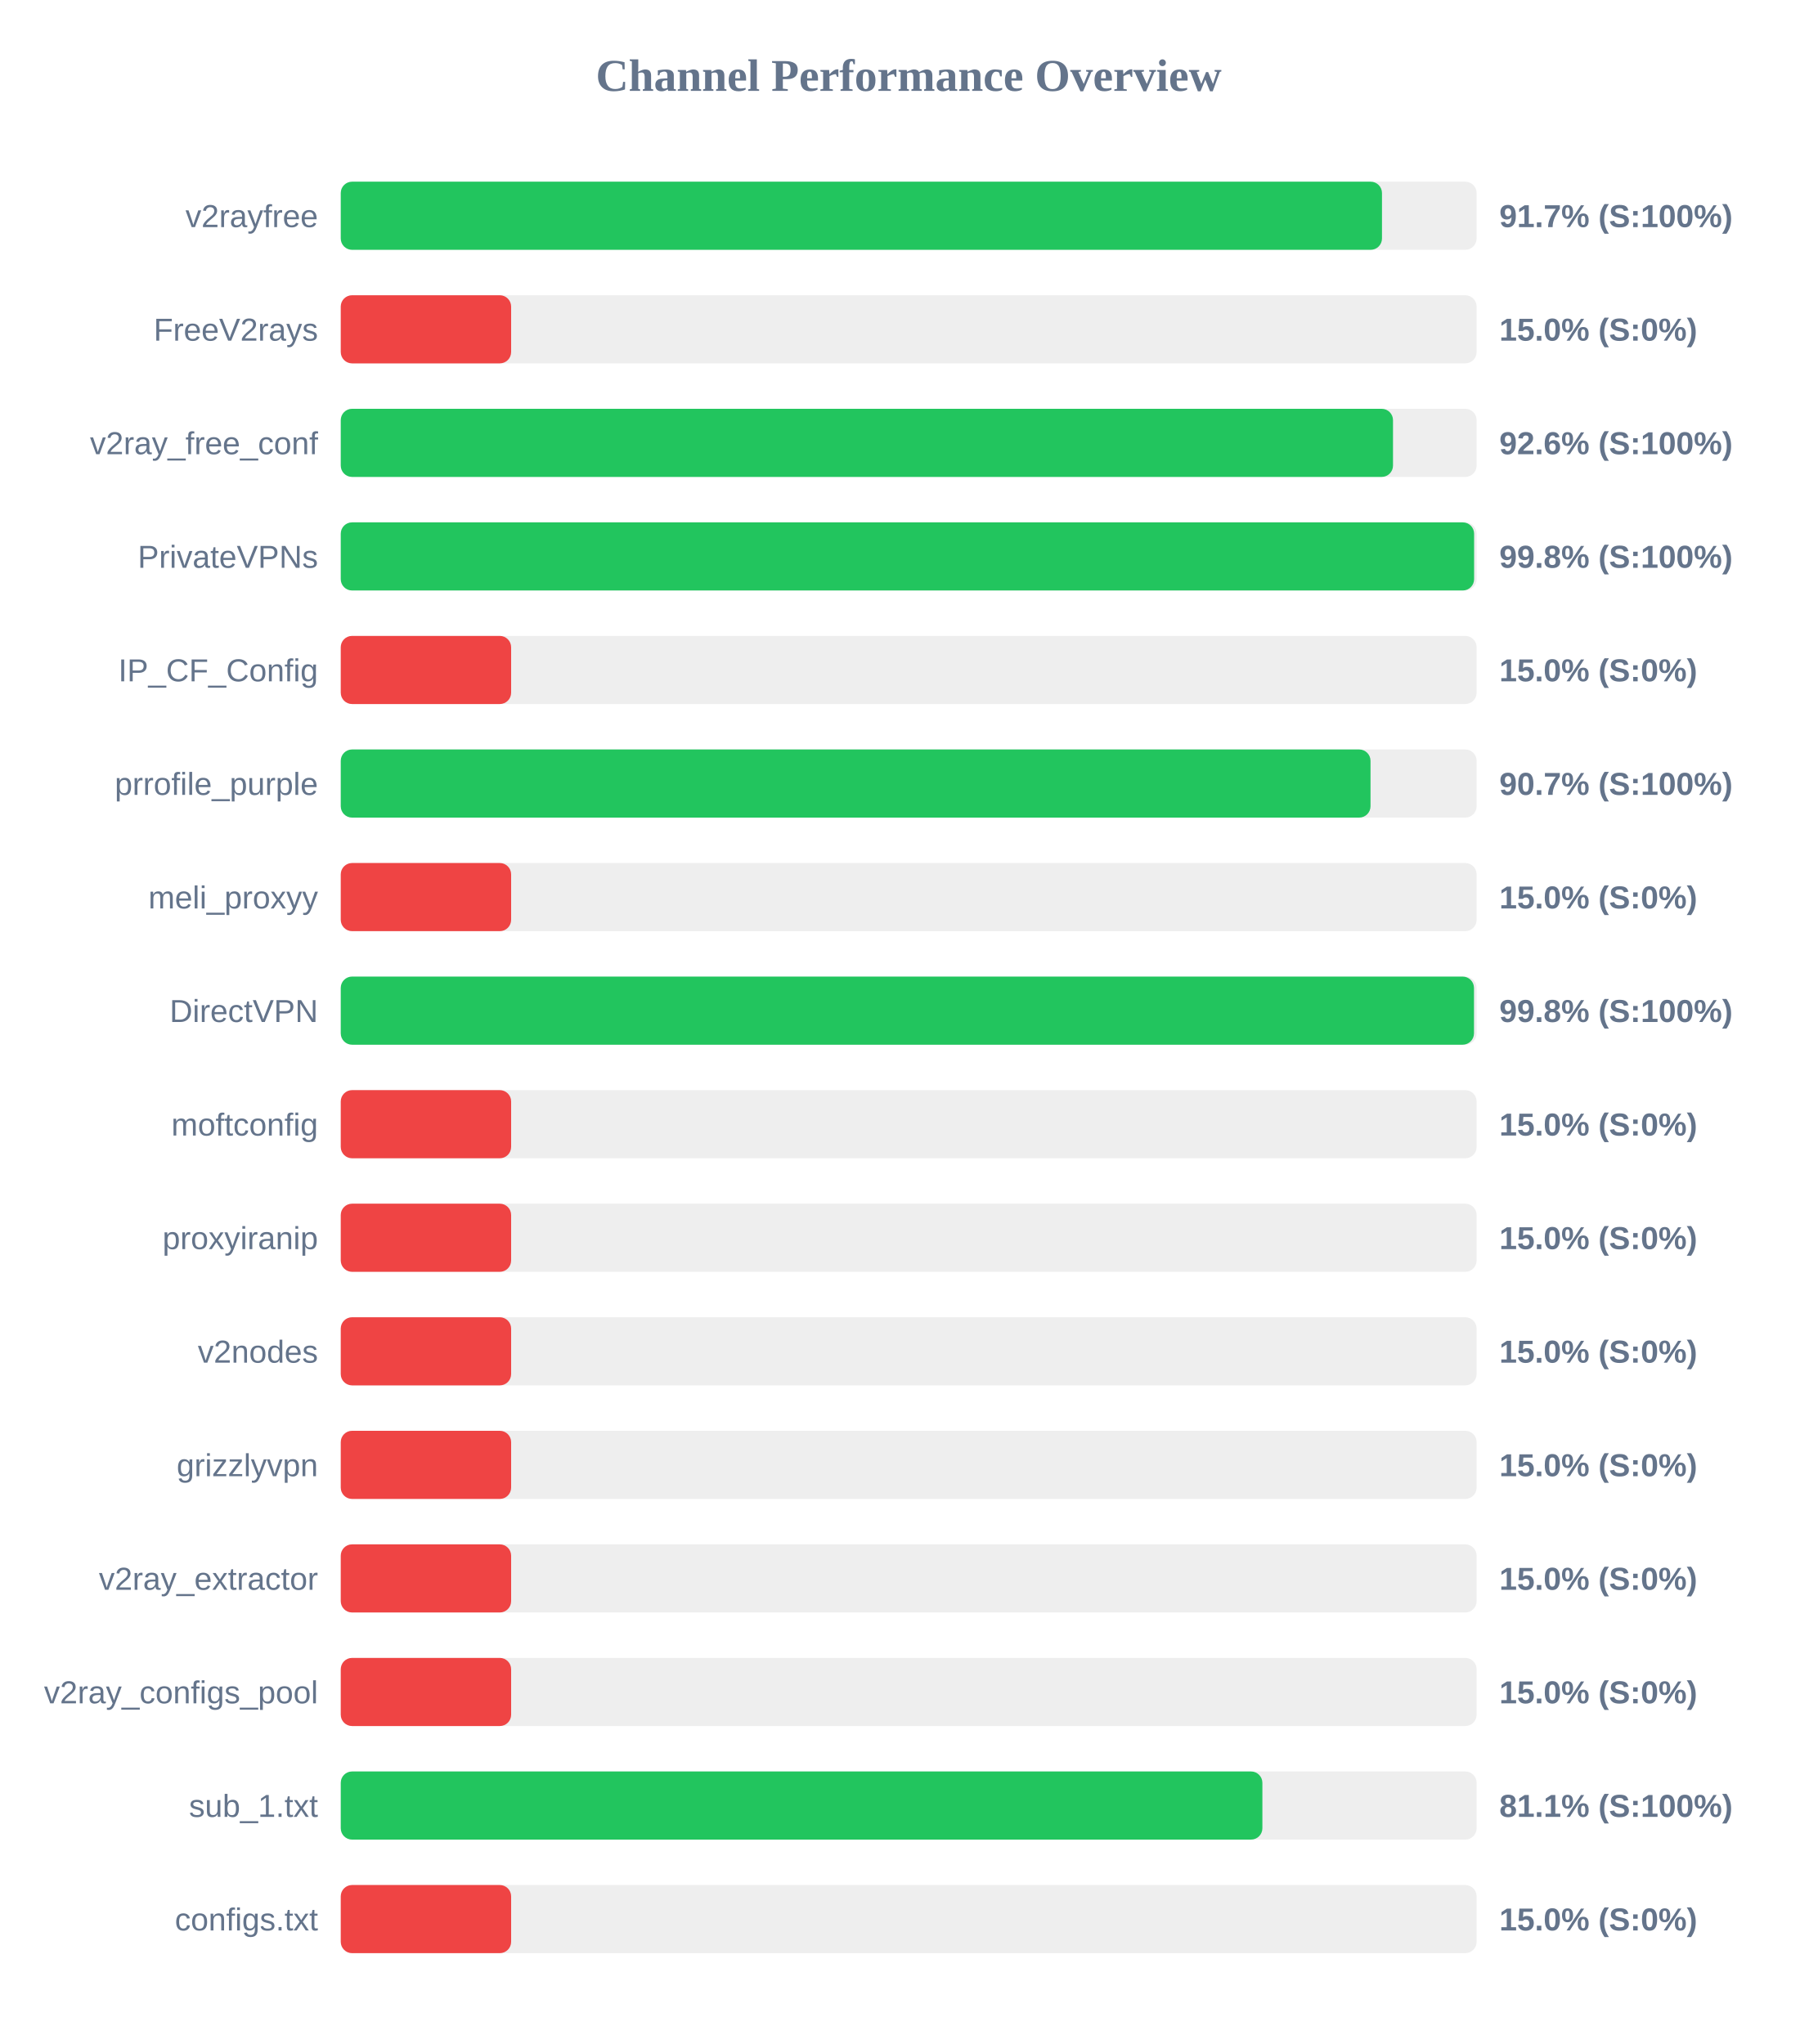
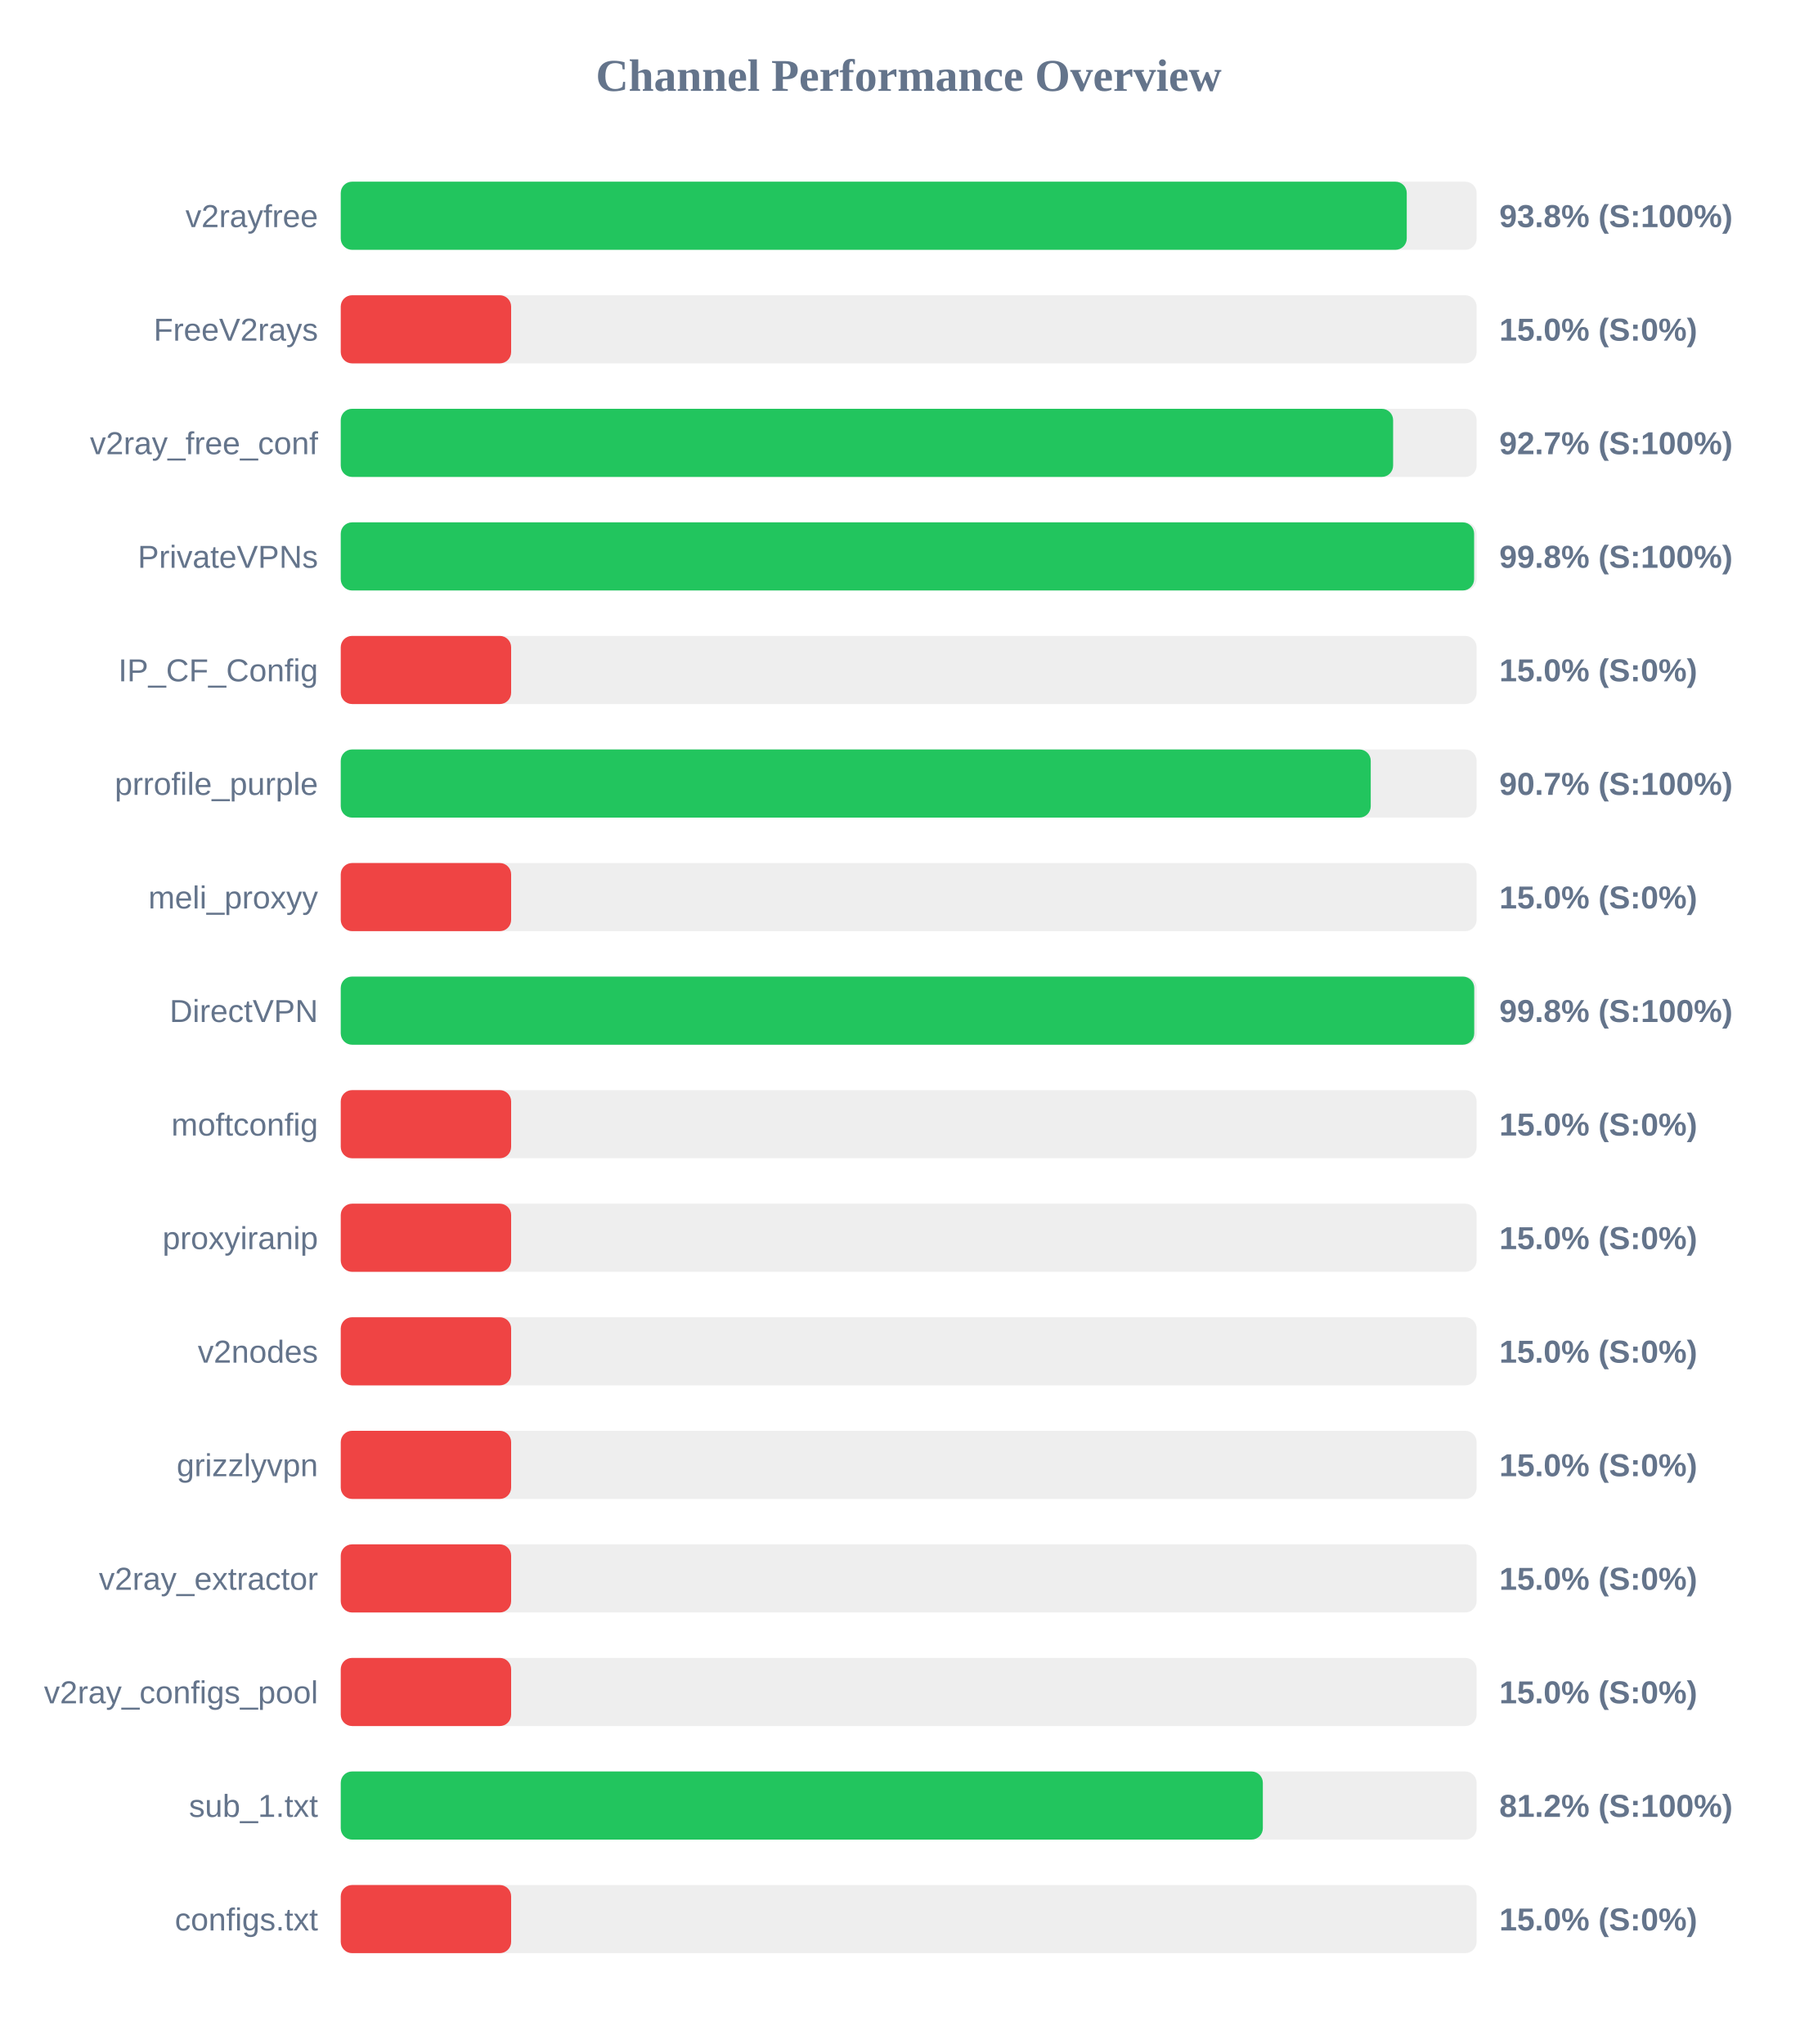
<svg xmlns="http://www.w3.org/2000/svg" width="800" height="900" version="1.1">
  <style>
        .row { font: 14px Arial; fill: #64748b; }
        .score { font: bold 14px Arial; fill: #64748b; }
    </style>
  <text x="400" y="40" text-anchor="middle" font-size="20px" font-weight="bold" fill="#64748b">Channel Performance Overview</text>
  <rect x="150" y="80" width="500" height="30" fill="#eee" rx="5" />
-   <rect x="150" y="80" width="458.35" height="30" fill="#22c55e" rx="5" />
+   <rect x="150" y="80" width="469.25" height="30" fill="#22c55e" rx="5" />
  <text x="140" y="100" text-anchor="end" class="row">v2rayfree</text>
-   <text x="660" y="100" text-anchor="start" class="score">91.7% (S:100%)</text>
+   <text x="660" y="100" text-anchor="start" class="score">93.8% (S:100%)</text>
  <rect x="150" y="130" width="500" height="30" fill="#eee" rx="5" />
  <rect x="150" y="130" width="75.0" height="30" fill="#ef4444" rx="5" />
  <text x="140" y="150" text-anchor="end" class="row">FreeV2rays</text>
  <text x="660" y="150" text-anchor="start" class="score">15.0% (S:0%)</text>
  <rect x="150" y="180" width="500" height="30" fill="#eee" rx="5" />
-   <rect x="150" y="180" width="463.2" height="30" fill="#22c55e" rx="5" />
+   <rect x="150" y="180" width="463.25" height="30" fill="#22c55e" rx="5" />
  <text x="140" y="200" text-anchor="end" class="row">v2ray_free_conf</text>
-   <text x="660" y="200" text-anchor="start" class="score">92.6% (S:100%)</text>
+   <text x="660" y="200" text-anchor="start" class="score">92.7% (S:100%)</text>
  <rect x="150" y="230" width="500" height="30" fill="#eee" rx="5" />
  <rect x="150" y="230" width="498.9" height="30" fill="#22c55e" rx="5" />
  <text x="140" y="250" text-anchor="end" class="row">PrivateVPNs</text>
  <text x="660" y="250" text-anchor="start" class="score">99.8% (S:100%)</text>
  <rect x="150" y="280" width="500" height="30" fill="#eee" rx="5" />
  <rect x="150" y="280" width="75.0" height="30" fill="#ef4444" rx="5" />
  <text x="140" y="300" text-anchor="end" class="row">IP_CF_Config</text>
  <text x="660" y="300" text-anchor="start" class="score">15.0% (S:0%)</text>
  <rect x="150" y="330" width="500" height="30" fill="#eee" rx="5" />
-   <rect x="150" y="330" width="453.3" height="30" fill="#22c55e" rx="5" />
+   <rect x="150" y="330" width="453.4" height="30" fill="#22c55e" rx="5" />
  <text x="140" y="350" text-anchor="end" class="row">prrofile_purple</text>
  <text x="660" y="350" text-anchor="start" class="score">90.7% (S:100%)</text>
  <rect x="150" y="380" width="500" height="30" fill="#eee" rx="5" />
  <rect x="150" y="380" width="75.0" height="30" fill="#ef4444" rx="5" />
  <text x="140" y="400" text-anchor="end" class="row">meli_proxyy</text>
  <text x="660" y="400" text-anchor="start" class="score">15.0% (S:0%)</text>
  <rect x="150" y="430" width="500" height="30" fill="#eee" rx="5" />
-   <rect x="150" y="430" width="498.85" height="30" fill="#22c55e" rx="5" />
+   <rect x="150" y="430" width="498.95" height="30" fill="#22c55e" rx="5" />
  <text x="140" y="450" text-anchor="end" class="row">DirectVPN</text>
  <text x="660" y="450" text-anchor="start" class="score">99.8% (S:100%)</text>
  <rect x="150" y="480" width="500" height="30" fill="#eee" rx="5" />
  <rect x="150" y="480" width="75.0" height="30" fill="#ef4444" rx="5" />
  <text x="140" y="500" text-anchor="end" class="row">moftconfig</text>
  <text x="660" y="500" text-anchor="start" class="score">15.0% (S:0%)</text>
  <rect x="150" y="530" width="500" height="30" fill="#eee" rx="5" />
  <rect x="150" y="530" width="75.0" height="30" fill="#ef4444" rx="5" />
  <text x="140" y="550" text-anchor="end" class="row">proxyiranip</text>
  <text x="660" y="550" text-anchor="start" class="score">15.0% (S:0%)</text>
  <rect x="150" y="580" width="500" height="30" fill="#eee" rx="5" />
  <rect x="150" y="580" width="75.0" height="30" fill="#ef4444" rx="5" />
  <text x="140" y="600" text-anchor="end" class="row">v2nodes</text>
  <text x="660" y="600" text-anchor="start" class="score">15.0% (S:0%)</text>
  <rect x="150" y="630" width="500" height="30" fill="#eee" rx="5" />
  <rect x="150" y="630" width="75.0" height="30" fill="#ef4444" rx="5" />
  <text x="140" y="650" text-anchor="end" class="row">grizzlyvpn</text>
  <text x="660" y="650" text-anchor="start" class="score">15.0% (S:0%)</text>
  <rect x="150" y="680" width="500" height="30" fill="#eee" rx="5" />
  <rect x="150" y="680" width="75.0" height="30" fill="#ef4444" rx="5" />
  <text x="140" y="700" text-anchor="end" class="row">v2ray_extractor</text>
  <text x="660" y="700" text-anchor="start" class="score">15.0% (S:0%)</text>
  <rect x="150" y="730" width="500" height="30" fill="#eee" rx="5" />
  <rect x="150" y="730" width="75.0" height="30" fill="#ef4444" rx="5" />
  <text x="140" y="750" text-anchor="end" class="row">v2ray_configs_pool</text>
  <text x="660" y="750" text-anchor="start" class="score">15.0% (S:0%)</text>
  <rect x="150" y="780" width="500" height="30" fill="#eee" rx="5" />
-   <rect x="150" y="780" width="405.7" height="30" fill="#22c55e" rx="5" />
+   <rect x="150" y="780" width="405.9" height="30" fill="#22c55e" rx="5" />
  <text x="140" y="800" text-anchor="end" class="row">sub_1.txt</text>
-   <text x="660" y="800" text-anchor="start" class="score">81.1% (S:100%)</text>
+   <text x="660" y="800" text-anchor="start" class="score">81.2% (S:100%)</text>
  <rect x="150" y="830" width="500" height="30" fill="#eee" rx="5" />
  <rect x="150" y="830" width="75.0" height="30" fill="#ef4444" rx="5" />
  <text x="140" y="850" text-anchor="end" class="row">configs.txt</text>
  <text x="660" y="850" text-anchor="start" class="score">15.0% (S:0%)</text>
</svg>
